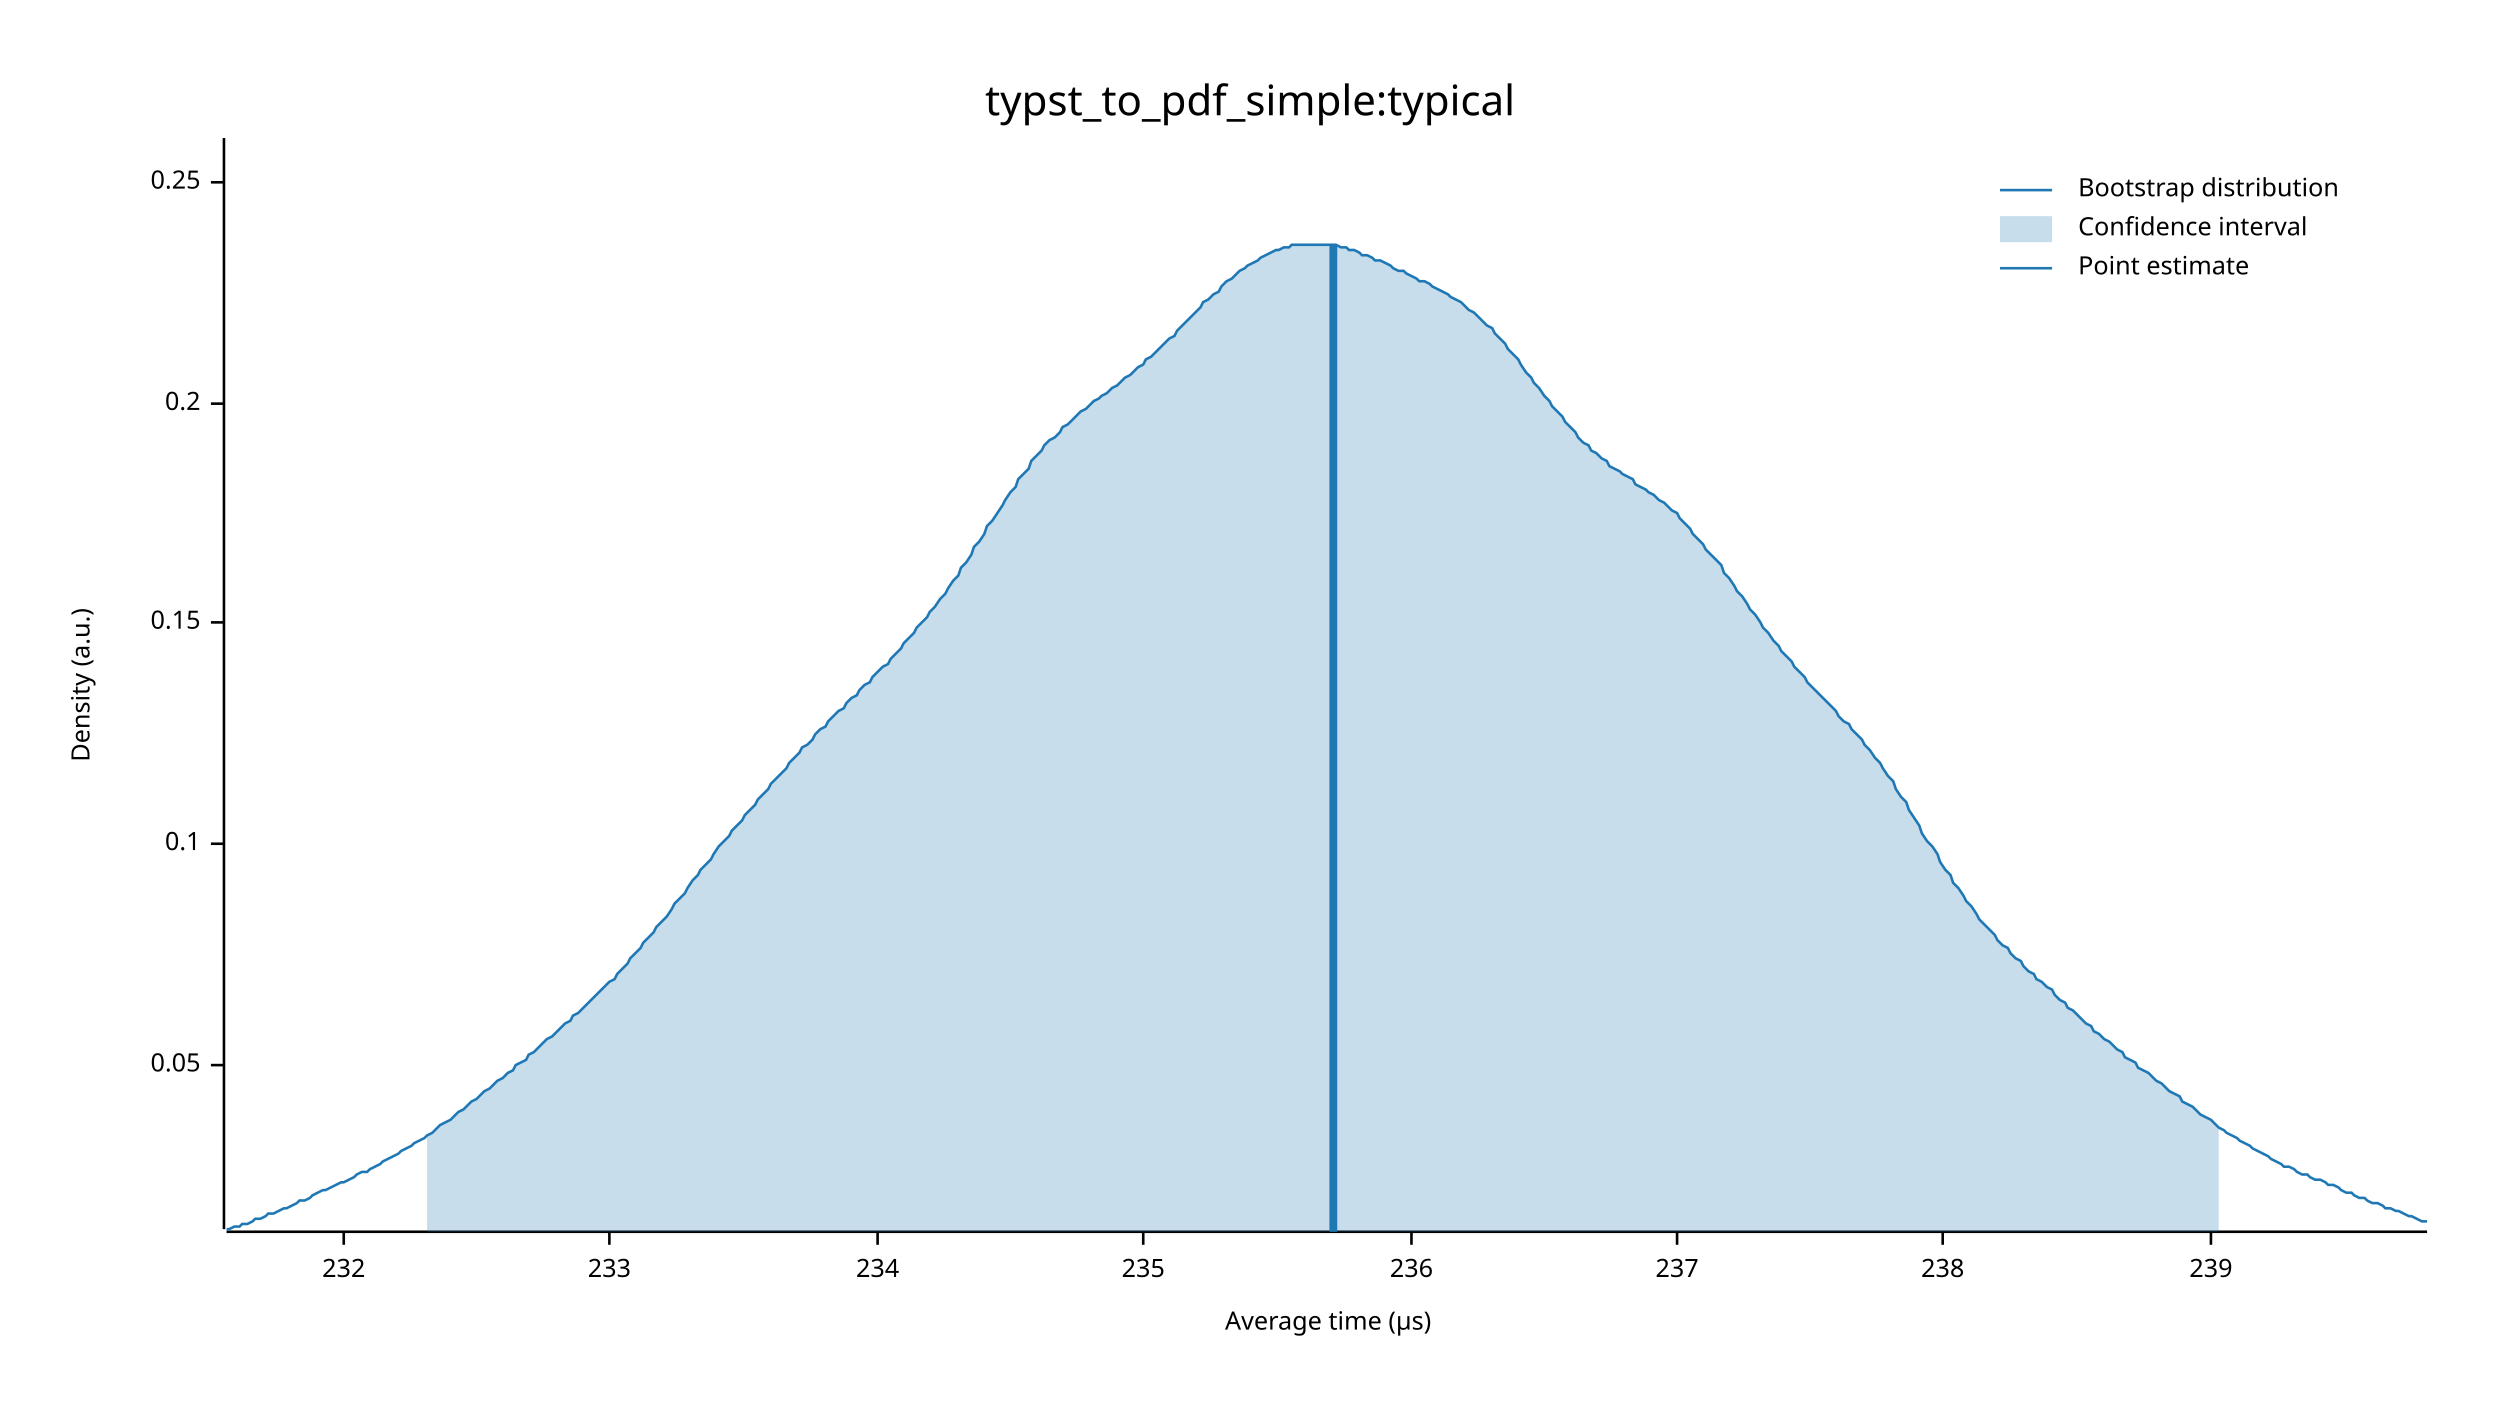
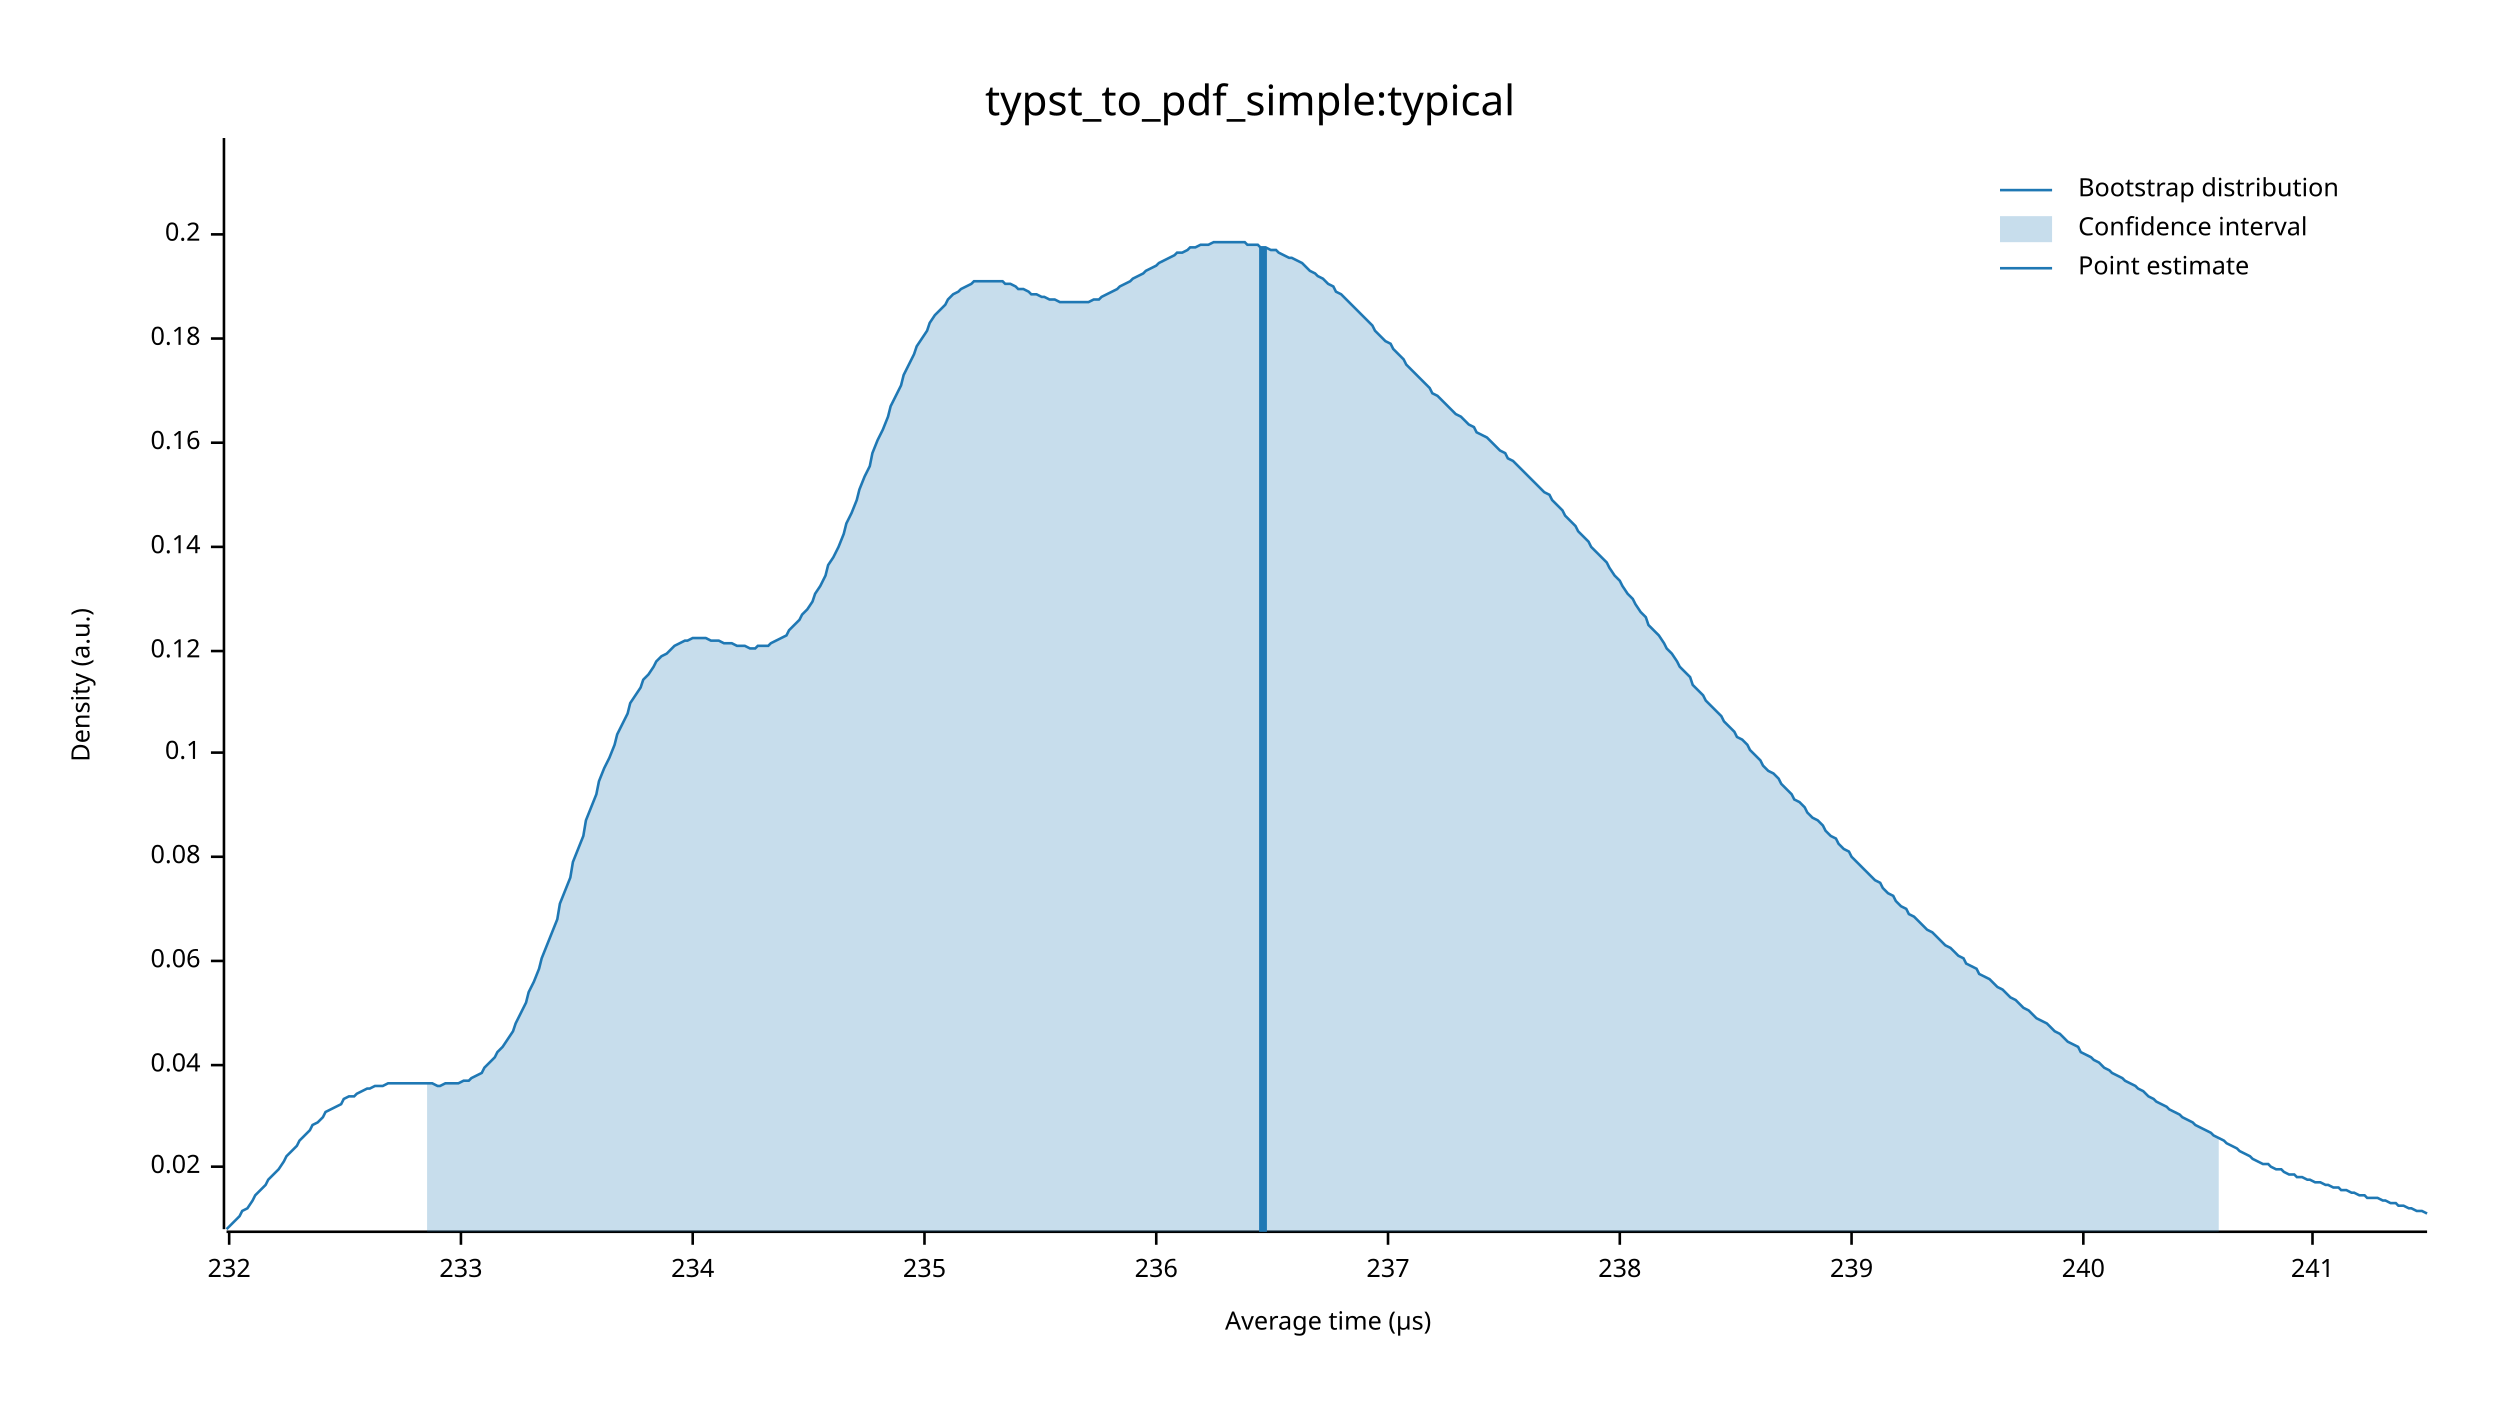
<svg xmlns="http://www.w3.org/2000/svg" width="960" height="540" viewBox="0 0 960 540">
  <text x="480" y="32" dy="0.76em" text-anchor="middle" font-family="sans-serif" font-size="16.129" opacity="1" fill="#000000">
typst_to_pdf_simple:typical
</text>
  <text x="27" y="263" dy="0.76em" text-anchor="middle" font-family="sans-serif" font-size="9.677" opacity="1" fill="#000000" transform="rotate(270, 27, 263)">
Density (a.u.)
</text>
  <text x="510" y="513" dy="-0.5ex" text-anchor="middle" font-family="sans-serif" font-size="9.677" opacity="1" fill="#000000">
Average time (µs)
</text>
  <polyline fill="none" opacity="1" stroke="#000000" stroke-width="1" points="86,53 86,472 " />
+   <text x="77" y="448" dy="0.5ex" text-anchor="end" font-family="sans-serif" font-size="9.677" opacity="1" fill="#000000">
+ 0.02
+ </text>
+   <polyline fill="none" opacity="1" stroke="#000000" stroke-width="1" points="81,448 86,448 " />
  <text x="77" y="409" dy="0.5ex" text-anchor="end" font-family="sans-serif" font-size="9.677" opacity="1" fill="#000000">
- 0.05
+ 0.04
</text>
  <polyline fill="none" opacity="1" stroke="#000000" stroke-width="1" points="81,409 86,409 " />
-   <text x="77" y="324" dy="0.5ex" text-anchor="end" font-family="sans-serif" font-size="9.677" opacity="1" fill="#000000">
+   <text x="77" y="369" dy="0.5ex" text-anchor="end" font-family="sans-serif" font-size="9.677" opacity="1" fill="#000000">
+ 0.06
+ </text>
+   <polyline fill="none" opacity="1" stroke="#000000" stroke-width="1" points="81,369 86,369 " />
+   <text x="77" y="329" dy="0.5ex" text-anchor="end" font-family="sans-serif" font-size="9.677" opacity="1" fill="#000000">
+ 0.08
+ </text>
+   <polyline fill="none" opacity="1" stroke="#000000" stroke-width="1" points="81,329 86,329 " />
+   <text x="77" y="289" dy="0.5ex" text-anchor="end" font-family="sans-serif" font-size="9.677" opacity="1" fill="#000000">
0.1
</text>
-   <polyline fill="none" opacity="1" stroke="#000000" stroke-width="1" points="81,324 86,324 " />
-   <text x="77" y="239" dy="0.5ex" text-anchor="end" font-family="sans-serif" font-size="9.677" opacity="1" fill="#000000">
- 0.15
+   <polyline fill="none" opacity="1" stroke="#000000" stroke-width="1" points="81,289 86,289 " />
+   <text x="77" y="250" dy="0.5ex" text-anchor="end" font-family="sans-serif" font-size="9.677" opacity="1" fill="#000000">
+ 0.12
</text>
-   <polyline fill="none" opacity="1" stroke="#000000" stroke-width="1" points="81,239 86,239 " />
-   <text x="77" y="155" dy="0.5ex" text-anchor="end" font-family="sans-serif" font-size="9.677" opacity="1" fill="#000000">
+   <polyline fill="none" opacity="1" stroke="#000000" stroke-width="1" points="81,250 86,250 " />
+   <text x="77" y="210" dy="0.5ex" text-anchor="end" font-family="sans-serif" font-size="9.677" opacity="1" fill="#000000">
+ 0.14
+ </text>
+   <polyline fill="none" opacity="1" stroke="#000000" stroke-width="1" points="81,210 86,210 " />
+   <text x="77" y="170" dy="0.5ex" text-anchor="end" font-family="sans-serif" font-size="9.677" opacity="1" fill="#000000">
+ 0.16
+ </text>
+   <polyline fill="none" opacity="1" stroke="#000000" stroke-width="1" points="81,170 86,170 " />
+   <text x="77" y="130" dy="0.5ex" text-anchor="end" font-family="sans-serif" font-size="9.677" opacity="1" fill="#000000">
+ 0.18
+ </text>
+   <polyline fill="none" opacity="1" stroke="#000000" stroke-width="1" points="81,130 86,130 " />
+   <text x="77" y="90" dy="0.5ex" text-anchor="end" font-family="sans-serif" font-size="9.677" opacity="1" fill="#000000">
0.2
</text>
-   <polyline fill="none" opacity="1" stroke="#000000" stroke-width="1" points="81,155 86,155 " />
-   <text x="77" y="70" dy="0.5ex" text-anchor="end" font-family="sans-serif" font-size="9.677" opacity="1" fill="#000000">
- 0.25
- </text>
-   <polyline fill="none" opacity="1" stroke="#000000" stroke-width="1" points="81,70 86,70 " />
+   <polyline fill="none" opacity="1" stroke="#000000" stroke-width="1" points="81,90 86,90 " />
  <polyline fill="none" opacity="1" stroke="#000000" stroke-width="1" points="87,473 932,473 " />
-   <text x="132" y="483" dy="0.76em" text-anchor="middle" font-family="sans-serif" font-size="9.677" opacity="1" fill="#000000">
+   <text x="88" y="483" dy="0.76em" text-anchor="middle" font-family="sans-serif" font-size="9.677" opacity="1" fill="#000000">
232
</text>
-   <polyline fill="none" opacity="1" stroke="#000000" stroke-width="1" points="132,473 132,478 " />
-   <text x="234" y="483" dy="0.76em" text-anchor="middle" font-family="sans-serif" font-size="9.677" opacity="1" fill="#000000">
+   <polyline fill="none" opacity="1" stroke="#000000" stroke-width="1" points="88,473 88,478 " />
+   <text x="177" y="483" dy="0.76em" text-anchor="middle" font-family="sans-serif" font-size="9.677" opacity="1" fill="#000000">
233
</text>
-   <polyline fill="none" opacity="1" stroke="#000000" stroke-width="1" points="234,473 234,478 " />
-   <text x="337" y="483" dy="0.76em" text-anchor="middle" font-family="sans-serif" font-size="9.677" opacity="1" fill="#000000">
+   <polyline fill="none" opacity="1" stroke="#000000" stroke-width="1" points="177,473 177,478 " />
+   <text x="266" y="483" dy="0.76em" text-anchor="middle" font-family="sans-serif" font-size="9.677" opacity="1" fill="#000000">
234
</text>
-   <polyline fill="none" opacity="1" stroke="#000000" stroke-width="1" points="337,473 337,478 " />
-   <text x="439" y="483" dy="0.76em" text-anchor="middle" font-family="sans-serif" font-size="9.677" opacity="1" fill="#000000">
+   <polyline fill="none" opacity="1" stroke="#000000" stroke-width="1" points="266,473 266,478 " />
+   <text x="355" y="483" dy="0.76em" text-anchor="middle" font-family="sans-serif" font-size="9.677" opacity="1" fill="#000000">
235
</text>
-   <polyline fill="none" opacity="1" stroke="#000000" stroke-width="1" points="439,473 439,478 " />
-   <text x="542" y="483" dy="0.76em" text-anchor="middle" font-family="sans-serif" font-size="9.677" opacity="1" fill="#000000">
+   <polyline fill="none" opacity="1" stroke="#000000" stroke-width="1" points="355,473 355,478 " />
+   <text x="444" y="483" dy="0.76em" text-anchor="middle" font-family="sans-serif" font-size="9.677" opacity="1" fill="#000000">
236
</text>
-   <polyline fill="none" opacity="1" stroke="#000000" stroke-width="1" points="542,473 542,478 " />
-   <text x="644" y="483" dy="0.76em" text-anchor="middle" font-family="sans-serif" font-size="9.677" opacity="1" fill="#000000">
+   <polyline fill="none" opacity="1" stroke="#000000" stroke-width="1" points="444,473 444,478 " />
+   <text x="533" y="483" dy="0.76em" text-anchor="middle" font-family="sans-serif" font-size="9.677" opacity="1" fill="#000000">
237
</text>
-   <polyline fill="none" opacity="1" stroke="#000000" stroke-width="1" points="644,473 644,478 " />
-   <text x="746" y="483" dy="0.76em" text-anchor="middle" font-family="sans-serif" font-size="9.677" opacity="1" fill="#000000">
+   <polyline fill="none" opacity="1" stroke="#000000" stroke-width="1" points="533,473 533,478 " />
+   <text x="622" y="483" dy="0.76em" text-anchor="middle" font-family="sans-serif" font-size="9.677" opacity="1" fill="#000000">
238
</text>
-   <polyline fill="none" opacity="1" stroke="#000000" stroke-width="1" points="746,473 746,478 " />
-   <text x="849" y="483" dy="0.76em" text-anchor="middle" font-family="sans-serif" font-size="9.677" opacity="1" fill="#000000">
+   <polyline fill="none" opacity="1" stroke="#000000" stroke-width="1" points="622,473 622,478 " />
+   <text x="711" y="483" dy="0.76em" text-anchor="middle" font-family="sans-serif" font-size="9.677" opacity="1" fill="#000000">
239
</text>
-   <polyline fill="none" opacity="1" stroke="#000000" stroke-width="1" points="849,473 849,478 " />
-   <polyline fill="none" opacity="1" stroke="#1F78B4" stroke-width="1" points="87,472 88,472 90,471 92,471 93,470 95,470 97,469 98,468 100,468 102,467 103,466 105,466 107,465 109,464 110,464 112,463 114,462 115,461 117,461 119,460 120,459 122,458 124,457 125,457 127,456 129,455 131,454 132,454 134,453 136,452 137,451 139,450 141,450 142,449 144,448 146,447 147,446 149,445 151,444 153,443 154,442 156,441 158,440 159,439 161,438 163,437 164,436 166,435 168,433 169,432 171,431 173,430 175,428 176,427 178,426 180,424 181,423 183,422 185,420 186,419 188,418 190,416 191,415 193,414 195,412 197,411 198,409 200,408 202,407 203,405 205,404 207,402 208,401 210,399 212,398 214,396 215,395 217,393 219,392 220,390 222,389 224,387 225,386 227,384 229,382 230,381 232,379 234,377 236,376 237,374 239,372 241,370 242,368 244,366 246,364 247,362 249,360 251,358 252,356 254,354 256,352 258,349 259,347 261,345 263,343 264,341 266,338 268,336 269,334 271,332 273,330 274,328 276,325 278,323 280,321 281,319 283,317 285,315 286,313 288,311 290,309 291,307 293,305 295,303 296,301 298,299 300,297 302,295 303,293 305,291 307,289 308,287 310,286 312,284 313,282 315,280 317,279 318,277 320,275 322,273 324,272 325,270 327,268 329,267 330,265 332,263 334,262 335,260 337,258 339,256 341,255 342,253 344,251 346,249 347,247 349,245 351,243 352,241 354,239 356,237 357,235 359,233 361,230 363,228 364,226 366,223 368,221 369,218 371,216 373,213 374,210 376,208 378,205 379,202 381,200 383,197 385,194 386,192 388,189 390,187 391,184 393,182 395,180 396,177 398,175 400,173 401,171 403,169 405,168 407,166 408,164 410,163 412,161 413,160 415,158 417,157 418,156 420,154 422,153 423,152 425,151 427,149 429,148 430,147 432,145 434,144 435,143 437,141 439,140 440,138 442,137 444,135 445,134 447,132 449,130 451,129 452,127 454,125 456,123 457,122 459,120 461,118 462,116 464,115 466,113 468,112 469,110 471,108 473,107 474,106 476,104 478,103 479,102 481,101 483,100 484,99 486,98 488,97 490,96 491,96 493,95 495,95 496,94 498,94 500,94 501,94 503,94 505,94 506,94 508,94 510,94 512,94 513,94 515,95 517,95 518,96 520,96 522,97 523,98 525,98 527,99 528,100 530,100 532,101 534,102 535,103 537,104 539,104 540,105 542,106 544,107 545,108 547,108 549,109 550,110 552,111 554,112 556,113 557,114 559,115 561,116 562,117 564,119 566,120 567,121 569,123 571,125 573,126 574,128 576,130 578,132 579,134 581,136 583,138 584,140 586,143 588,145 589,147 591,149 593,152 595,154 596,156 598,158 600,160 601,162 603,164 605,166 606,168 608,170 610,171 611,173 613,174 615,176 617,177 618,179 620,180 622,181 623,182 625,183 627,184 628,186 630,187 632,188 633,189 635,190 637,192 639,193 640,194 642,196 644,197 645,199 647,201 649,203 650,205 652,207 654,209 655,211 657,213 659,215 661,217 662,220 664,222 666,225 667,227 669,229 671,232 672,234 674,236 676,239 677,241 679,243 681,246 683,248 684,250 686,252 688,254 689,256 691,258 693,260 694,262 696,264 698,266 700,268 701,269 703,271 705,273 706,275 708,277 710,278 711,280 713,282 715,284 716,286 718,288 720,291 722,293 723,295 725,298 727,300 728,303 730,306 732,308 733,311 735,314 737,317 738,320 740,323 742,325 744,328 745,331 747,334 749,336 750,339 752,341 754,344 755,346 757,348 759,351 760,353 762,355 764,357 766,359 767,361 769,363 771,364 772,366 774,368 776,369 777,371 779,373 781,374 782,376 784,377 786,379 788,380 789,382 791,384 793,385 794,387 796,388 798,390 799,391 801,393 803,394 804,396 806,397 808,399 810,400 811,401 813,403 815,404 816,406 818,407 820,408 821,410 823,411 825,412 827,414 828,415 830,416 832,418 833,419 835,420 837,421 838,423 840,424 842,425 843,426 845,428 847,429 849,430 850,431 852,433 854,434 855,435 857,436 859,437 860,438 862,439 864,440 865,441 867,442 869,443 871,444 872,445 874,446 876,447 877,448 879,448 881,449 882,450 884,451 886,451 887,452 889,453 891,453 893,454 894,455 896,455 898,456 899,457 901,458 903,458 904,459 906,460 908,460 909,461 911,462 913,462 915,463 916,464 918,464 920,465 921,465 923,466 925,467 926,467 928,468 930,469 932,469 " />
-   <polygon opacity="0.25" fill="#1F78B4" points="164,436 166,435 168,433 169,432 171,431 173,430 175,428 176,427 178,426 180,424 181,423 183,422 185,420 186,419 188,418 190,416 191,415 193,414 195,412 197,411 198,409 200,408 202,407 203,405 205,404 207,402 208,401 210,399 212,398 214,396 215,395 217,393 219,392 220,390 222,389 224,387 225,386 227,384 229,382 230,381 232,379 234,377 236,376 237,374 239,372 241,370 242,368 244,366 246,364 247,362 249,360 251,358 252,356 254,354 256,352 258,349 259,347 261,345 263,343 264,341 266,338 268,336 269,334 271,332 273,330 274,328 276,325 278,323 280,321 281,319 283,317 285,315 286,313 288,311 290,309 291,307 293,305 295,303 296,301 298,299 300,297 302,295 303,293 305,291 307,289 308,287 310,286 312,284 313,282 315,280 317,279 318,277 320,275 322,273 324,272 325,270 327,268 329,267 330,265 332,263 334,262 335,260 337,258 339,256 341,255 342,253 344,251 346,249 347,247 349,245 351,243 352,241 354,239 356,237 357,235 359,233 361,230 363,228 364,226 366,223 368,221 369,218 371,216 373,213 374,210 376,208 378,205 379,202 381,200 383,197 385,194 386,192 388,189 390,187 391,184 393,182 395,180 396,177 398,175 400,173 401,171 403,169 405,168 407,166 408,164 410,163 412,161 413,160 415,158 417,157 418,156 420,154 422,153 423,152 425,151 427,149 429,148 430,147 432,145 434,144 435,143 437,141 439,140 440,138 442,137 444,135 445,134 447,132 449,130 451,129 452,127 454,125 456,123 457,122 459,120 461,118 462,116 464,115 466,113 468,112 469,110 471,108 473,107 474,106 476,104 478,103 479,102 481,101 483,100 484,99 486,98 488,97 490,96 491,96 493,95 495,95 496,94 498,94 500,94 501,94 503,94 505,94 506,94 508,94 510,94 512,94 513,94 515,95 517,95 518,96 520,96 522,97 523,98 525,98 527,99 528,100 530,100 532,101 534,102 535,103 537,104 539,104 540,105 542,106 544,107 545,108 547,108 549,109 550,110 552,111 554,112 556,113 557,114 559,115 561,116 562,117 564,119 566,120 567,121 569,123 571,125 573,126 574,128 576,130 578,132 579,134 581,136 583,138 584,140 586,143 588,145 589,147 591,149 593,152 595,154 596,156 598,158 600,160 601,162 603,164 605,166 606,168 608,170 610,171 611,173 613,174 615,176 617,177 618,179 620,180 622,181 623,182 625,183 627,184 628,186 630,187 632,188 633,189 635,190 637,192 639,193 640,194 642,196 644,197 645,199 647,201 649,203 650,205 652,207 654,209 655,211 657,213 659,215 661,217 662,220 664,222 666,225 667,227 669,229 671,232 672,234 674,236 676,239 677,241 679,243 681,246 683,248 684,250 686,252 688,254 689,256 691,258 693,260 694,262 696,264 698,266 700,268 701,269 703,271 705,273 706,275 708,277 710,278 711,280 713,282 715,284 716,286 718,288 720,291 722,293 723,295 725,298 727,300 728,303 730,306 732,308 733,311 735,314 737,317 738,320 740,323 742,325 744,328 745,331 747,334 749,336 750,339 752,341 754,344 755,346 757,348 759,351 760,353 762,355 764,357 766,359 767,361 769,363 771,364 772,366 774,368 776,369 777,371 779,373 781,374 782,376 784,377 786,379 788,380 789,382 791,384 793,385 794,387 796,388 798,390 799,391 801,393 803,394 804,396 806,397 808,399 810,400 811,401 813,403 815,404 816,406 818,407 820,408 821,410 823,411 825,412 827,414 828,415 830,416 832,418 833,419 835,420 837,421 838,423 840,424 842,425 843,426 845,428 847,429 849,430 850,431 852,433 852,473 164,473 " />
-   <polyline fill="none" opacity="1" stroke="#1F78B4" stroke-width="3" points="512,473 512,94 " />
+   <polyline fill="none" opacity="1" stroke="#000000" stroke-width="1" points="711,473 711,478 " />
+   <text x="800" y="483" dy="0.76em" text-anchor="middle" font-family="sans-serif" font-size="9.677" opacity="1" fill="#000000">
+ 240
+ </text>
+   <polyline fill="none" opacity="1" stroke="#000000" stroke-width="1" points="800,473 800,478 " />
+   <text x="888" y="483" dy="0.76em" text-anchor="middle" font-family="sans-serif" font-size="9.677" opacity="1" fill="#000000">
+ 241
+ </text>
+   <polyline fill="none" opacity="1" stroke="#000000" stroke-width="1" points="888,473 888,478 " />
+   <polyline fill="none" opacity="1" stroke="#1F78B4" stroke-width="1" points="87,472 88,471 90,469 92,467 93,465 95,464 97,461 98,459 100,457 102,455 103,453 105,451 107,449 109,446 110,444 112,442 114,440 115,438 117,436 119,434 120,432 122,431 124,429 125,427 127,426 129,425 131,424 132,422 134,421 136,421 137,420 139,419 141,418 142,418 144,417 146,417 147,417 149,416 151,416 153,416 154,416 156,416 158,416 159,416 161,416 163,416 164,416 166,416 168,417 169,417 171,416 173,416 175,416 176,416 178,415 180,415 181,414 183,413 185,412 186,410 188,408 190,406 191,404 193,402 195,399 197,396 198,393 200,389 202,385 203,381 205,377 207,372 208,368 210,363 212,358 214,353 215,347 217,342 219,337 220,331 222,326 224,321 225,315 227,310 229,305 230,300 232,295 234,291 236,286 237,282 239,278 241,274 242,270 244,267 246,264 247,261 249,259 251,256 252,254 254,252 256,251 258,249 259,248 261,247 263,246 264,246 266,245 268,245 269,245 271,245 273,246 274,246 276,246 278,247 280,247 281,247 283,248 285,248 286,248 288,249 290,249 291,248 293,248 295,248 296,247 298,246 300,245 302,244 303,242 305,240 307,238 308,236 310,234 312,231 313,228 315,225 317,221 318,217 320,214 322,210 324,205 325,201 327,197 329,192 330,188 332,183 334,179 335,174 337,169 339,165 341,160 342,156 344,152 346,148 347,144 349,140 351,136 352,133 354,130 356,127 357,124 359,121 361,119 363,117 364,115 366,113 368,112 369,111 371,110 373,109 374,108 376,108 378,108 379,108 381,108 383,108 385,108 386,109 388,109 390,110 391,111 393,111 395,112 396,113 398,113 400,114 401,114 403,115 405,115 407,116 408,116 410,116 412,116 413,116 415,116 417,116 418,116 420,115 422,115 423,114 425,113 427,112 429,111 430,110 432,109 434,108 435,107 437,106 439,105 440,104 442,103 444,102 445,101 447,100 449,99 451,98 452,97 454,97 456,96 457,95 459,95 461,94 462,94 464,94 466,93 468,93 469,93 471,93 473,93 474,93 476,93 478,93 479,94 481,94 483,94 484,95 486,95 488,96 490,96 491,97 493,98 495,99 496,99 498,100 500,101 501,102 503,104 505,105 506,106 508,107 510,109 512,110 513,112 515,113 517,115 518,116 520,118 522,120 523,121 525,123 527,125 528,127 530,129 532,131 534,132 535,134 537,136 539,138 540,140 542,142 544,144 545,145 547,147 549,149 550,151 552,152 554,154 556,156 557,157 559,159 561,160 562,161 564,163 566,164 567,166 569,167 571,168 573,170 574,171 576,173 578,174 579,176 581,177 583,179 584,180 586,182 588,184 589,185 591,187 593,189 595,190 596,192 598,194 600,196 601,198 603,200 605,202 606,204 608,206 610,208 611,210 613,212 615,214 617,216 618,218 620,221 622,223 623,225 625,228 627,230 628,232 630,235 632,237 633,240 635,242 637,244 639,247 640,249 642,251 644,254 645,256 647,258 649,260 650,263 652,265 654,267 655,269 657,271 659,273 661,275 662,277 664,279 666,281 667,283 669,284 671,286 672,288 674,290 676,292 677,294 679,296 681,297 683,299 684,301 686,303 688,305 689,307 691,308 693,310 694,312 696,314 698,315 700,317 701,319 703,321 705,322 706,324 708,326 710,327 711,329 713,331 715,333 716,334 718,336 720,338 722,339 723,341 725,343 727,344 728,346 730,348 732,349 733,351 735,352 737,354 738,355 740,357 742,358 744,360 745,361 747,363 749,364 750,365 752,367 754,368 755,370 757,371 759,372 760,374 762,375 764,376 766,378 767,379 769,380 771,382 772,383 774,384 776,386 777,387 779,388 781,390 782,391 784,392 786,393 788,395 789,396 791,397 793,399 794,400 796,401 798,402 799,404 801,405 803,406 804,407 806,408 808,410 810,411 811,412 813,413 815,414 816,415 818,416 820,417 821,418 823,419 825,421 827,422 828,423 830,424 832,425 833,426 835,427 837,428 838,429 840,430 842,431 843,432 845,433 847,434 849,435 850,436 852,437 854,438 855,439 857,440 859,441 860,442 862,443 864,444 865,445 867,446 869,447 871,447 872,448 874,449 876,449 877,450 879,451 881,451 882,452 884,452 886,453 887,453 889,454 891,454 893,455 894,455 896,456 898,456 899,457 901,457 903,458 904,458 906,459 908,459 909,460 911,460 913,460 915,461 916,461 918,462 920,462 921,463 923,463 925,464 926,464 928,465 930,465 932,466 " />
+   <polygon opacity="0.25" fill="#1F78B4" points="164,416 166,416 168,417 169,417 171,416 173,416 175,416 176,416 178,415 180,415 181,414 183,413 185,412 186,410 188,408 190,406 191,404 193,402 195,399 197,396 198,393 200,389 202,385 203,381 205,377 207,372 208,368 210,363 212,358 214,353 215,347 217,342 219,337 220,331 222,326 224,321 225,315 227,310 229,305 230,300 232,295 234,291 236,286 237,282 239,278 241,274 242,270 244,267 246,264 247,261 249,259 251,256 252,254 254,252 256,251 258,249 259,248 261,247 263,246 264,246 266,245 268,245 269,245 271,245 273,246 274,246 276,246 278,247 280,247 281,247 283,248 285,248 286,248 288,249 290,249 291,248 293,248 295,248 296,247 298,246 300,245 302,244 303,242 305,240 307,238 308,236 310,234 312,231 313,228 315,225 317,221 318,217 320,214 322,210 324,205 325,201 327,197 329,192 330,188 332,183 334,179 335,174 337,169 339,165 341,160 342,156 344,152 346,148 347,144 349,140 351,136 352,133 354,130 356,127 357,124 359,121 361,119 363,117 364,115 366,113 368,112 369,111 371,110 373,109 374,108 376,108 378,108 379,108 381,108 383,108 385,108 386,109 388,109 390,110 391,111 393,111 395,112 396,113 398,113 400,114 401,114 403,115 405,115 407,116 408,116 410,116 412,116 413,116 415,116 417,116 418,116 420,115 422,115 423,114 425,113 427,112 429,111 430,110 432,109 434,108 435,107 437,106 439,105 440,104 442,103 444,102 445,101 447,100 449,99 451,98 452,97 454,97 456,96 457,95 459,95 461,94 462,94 464,94 466,93 468,93 469,93 471,93 473,93 474,93 476,93 478,93 479,94 481,94 483,94 484,95 486,95 488,96 490,96 491,97 493,98 495,99 496,99 498,100 500,101 501,102 503,104 505,105 506,106 508,107 510,109 512,110 513,112 515,113 517,115 518,116 520,118 522,120 523,121 525,123 527,125 528,127 530,129 532,131 534,132 535,134 537,136 539,138 540,140 542,142 544,144 545,145 547,147 549,149 550,151 552,152 554,154 556,156 557,157 559,159 561,160 562,161 564,163 566,164 567,166 569,167 571,168 573,170 574,171 576,173 578,174 579,176 581,177 583,179 584,180 586,182 588,184 589,185 591,187 593,189 595,190 596,192 598,194 600,196 601,198 603,200 605,202 606,204 608,206 610,208 611,210 613,212 615,214 617,216 618,218 620,221 622,223 623,225 625,228 627,230 628,232 630,235 632,237 633,240 635,242 637,244 639,247 640,249 642,251 644,254 645,256 647,258 649,260 650,263 652,265 654,267 655,269 657,271 659,273 661,275 662,277 664,279 666,281 667,283 669,284 671,286 672,288 674,290 676,292 677,294 679,296 681,297 683,299 684,301 686,303 688,305 689,307 691,308 693,310 694,312 696,314 698,315 700,317 701,319 703,321 705,322 706,324 708,326 710,327 711,329 713,331 715,333 716,334 718,336 720,338 722,339 723,341 725,343 727,344 728,346 730,348 732,349 733,351 735,352 737,354 738,355 740,357 742,358 744,360 745,361 747,363 749,364 750,365 752,367 754,368 755,370 757,371 759,372 760,374 762,375 764,376 766,378 767,379 769,380 771,382 772,383 774,384 776,386 777,387 779,388 781,390 782,391 784,392 786,393 788,395 789,396 791,397 793,399 794,400 796,401 798,402 799,404 801,405 803,406 804,407 806,408 808,410 810,411 811,412 813,413 815,414 816,415 818,416 820,417 821,418 823,419 825,421 827,422 828,423 830,424 832,425 833,426 835,427 837,428 838,429 840,430 842,431 843,432 845,433 847,434 849,435 850,436 852,437 852,473 164,473 " />
+   <polyline fill="none" opacity="1" stroke="#1F78B4" stroke-width="3" points="485,473 485,95 " />
  <text x="798" y="68" dy="0.76em" text-anchor="start" font-family="sans-serif" font-size="9.677" opacity="1" fill="#000000">
Bootstrap distribution
</text>
  <text x="798" y="83" dy="0.76em" text-anchor="start" font-family="sans-serif" font-size="9.677" opacity="1" fill="#000000">
Confidence interval
</text>
  <text x="798" y="98" dy="0.76em" text-anchor="start" font-family="sans-serif" font-size="9.677" opacity="1" fill="#000000">
Point estimate
</text>
  <polyline fill="none" opacity="1" stroke="#1F78B4" stroke-width="1" points="768,73 788,73 " />
  <rect x="768" y="83" width="20" height="10" opacity="0.25" fill="#1F78B4" stroke="none" />
  <polyline fill="none" opacity="1" stroke="#1F78B4" stroke-width="1" points="768,103 788,103 " />
</svg>
